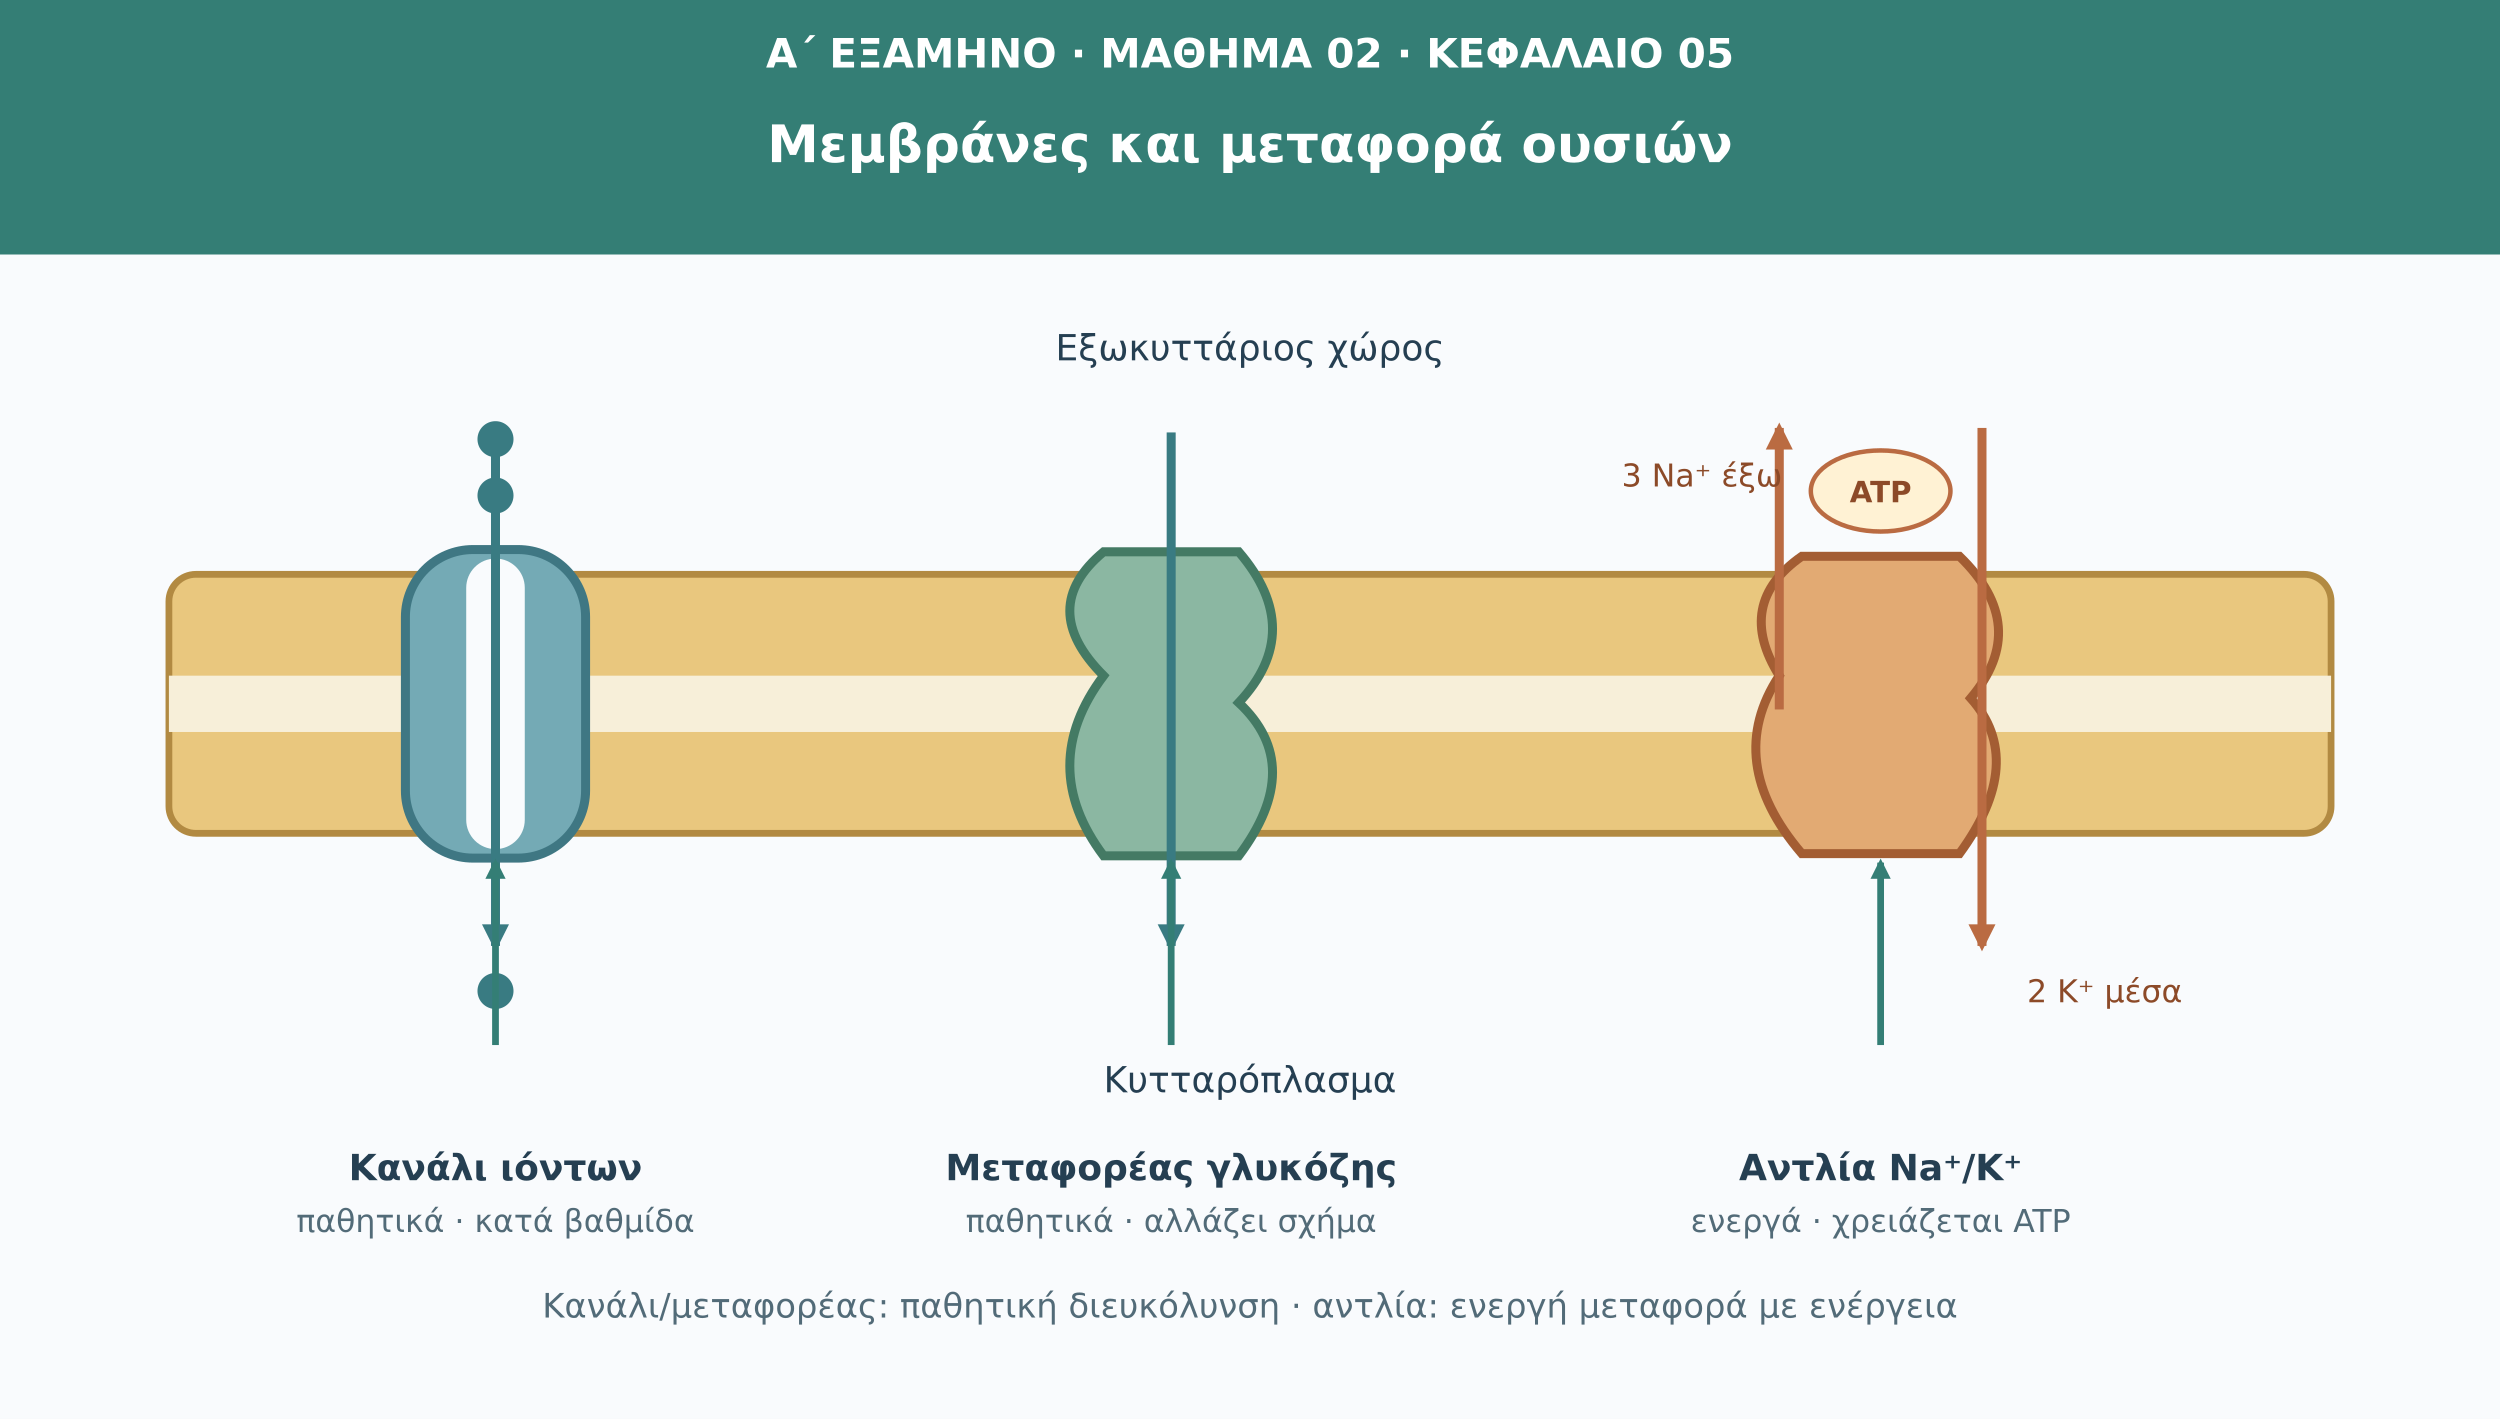
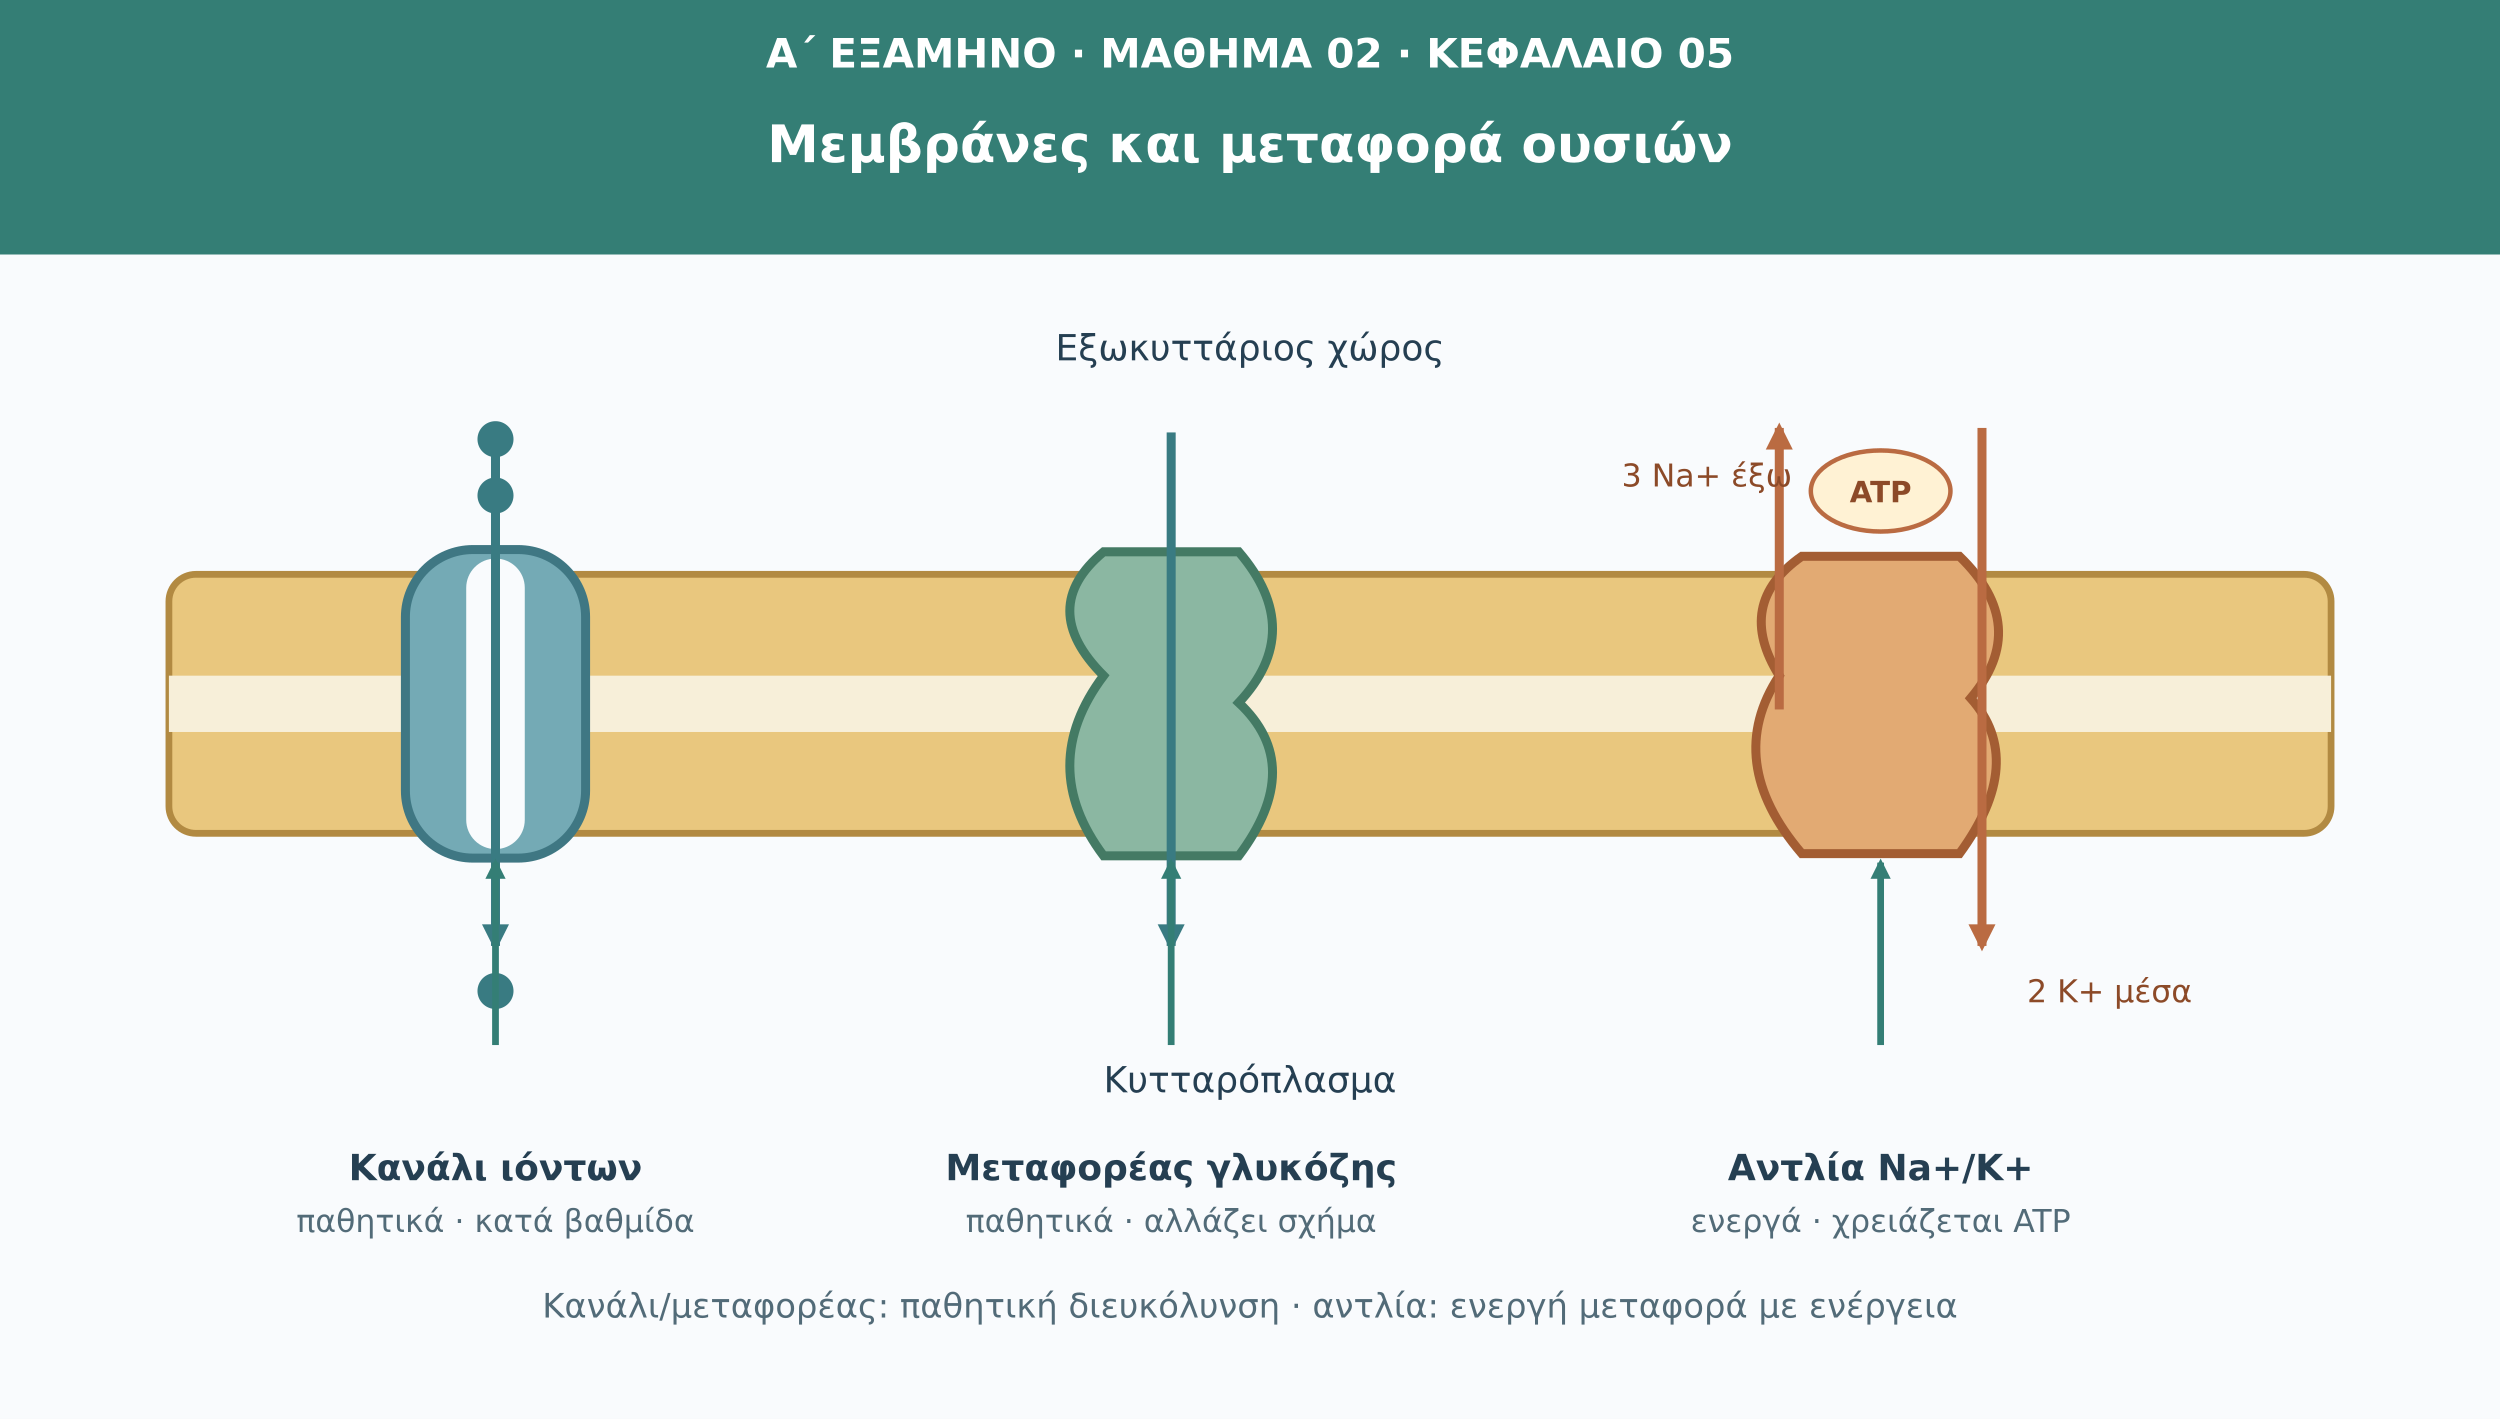
<svg xmlns="http://www.w3.org/2000/svg" viewBox="0 0 1110 630" role="img" aria-labelledby="t d">
  <defs>
    <marker id="arr" viewBox="0 0 10 10" refX="8" refY="5" markerWidth="8" height="8" orient="auto">
      <path d="M0 0L10 5L0 10Z" fill="#347e75" />
    </marker>
    <marker id="pass" viewBox="0 0 10 10" refX="8" refY="5" markerWidth="7" height="7" orient="auto">
      <path d="M0 0L10 5L0 10Z" fill="#397b82" />
    </marker>
    <marker id="active" viewBox="0 0 10 10" refX="8" refY="5" markerWidth="7" height="7" orient="auto">
      <path d="M0 0L10 5L0 10Z" fill="#ba6b42" />
    </marker>
  </defs>
  <rect width="1110" height="630" fill="#f9fbfd" />
  <rect width="1110" height="113" fill="#347e75" />
  <g font-family="DejaVu Sans,Arial,sans-serif">
    <text x="555" y="30" font-size="18" fill="#fff" font-weight="690" text-anchor="middle">Α΄ ΕΞΑΜΗΝΟ · ΜΑΘΗΜΑ 02 · ΚΕΦΑΛΑΙΟ 05</text>
    <text x="555" y="72" font-size="23" fill="#fff" font-weight="720" text-anchor="middle">Μεμβράνες και μεταφορά ουσιών</text>
    <text x="555" y="160" font-size="16" fill="#253f52" text-anchor="middle">Εξωκυττάριος χώρος</text>
    <text x="555" y="485" font-size="16" fill="#253f52" text-anchor="middle">Κυτταρόπλασμα</text>
    <rect x="75" y="255" width="960" height="115" rx="12" fill="#e9c77e" stroke="#b28a42" stroke-width="3" />
    <rect x="75" y="300" width="960" height="25" fill="#f7efd9" />
    <rect x="180" y="244" width="80" height="137" rx="30" fill="#74aab5" stroke="#3f7783" stroke-width="4" />
    <rect x="207" y="248" width="26" height="129" rx="13" fill="#f9fbfd" />
    <path d="M220 195V420" stroke="#397b82" stroke-width="4" marker-end="url(#pass)" />
    <g fill="#397b82">
      <circle cx="220" cy="195" r="8" />
      <circle cx="220" cy="220" r="8" />
      <circle cx="220" cy="440" r="8" />
    </g>
    <text x="220" y="524" font-size="16" fill="#253f52" font-weight="700" text-anchor="middle">Κανάλι ιόντων</text>
    <text x="220" y="547" font-size="14" fill="#526b78" text-anchor="middle">παθητικά · κατά βαθμίδα</text>
    <path d="M490 245Q460 270 490 300Q460 340 490 380L550 380Q580 340 550 312Q580 280 550 245Z" fill="#8bb7a2" stroke="#447a64" stroke-width="4" />
    <path d="M520 192V420" stroke="#397b82" stroke-width="4" marker-end="url(#pass)" />
    <text x="520" y="524" font-size="16" fill="#253f52" font-weight="700" text-anchor="middle">Μεταφορέας γλυκόζης</text>
    <text x="520" y="547" font-size="14" fill="#526b78" text-anchor="middle">παθητικά · αλλάζει σχήμα</text>
    <path d="M800 247Q770 268 790 300Q765 338 800 379H870Q900 338 875 310Q902 278 870 247Z" fill="#e2aa73" stroke="#a35d33" stroke-width="4" />
    <path d="M790 315V190" stroke="#ba6b42" stroke-width="4" marker-end="url(#active)" />
    <path d="M880 190V420" stroke="#ba6b42" stroke-width="4" marker-end="url(#active)" />
-     <text x="720" y="216" font-size="14" fill="#8c4a28">3 Na⁺ έξω</text>
-     <text x="900" y="445" font-size="14" fill="#8c4a28">2 K⁺ μέσα</text>
+     <text x="720" y="216" font-size="14" fill="#8c4a28">3 Na+ έξω</text>
+     <text x="900" y="445" font-size="14" fill="#8c4a28">2 K+ μέσα</text>
    <ellipse cx="835" cy="218" rx="31" ry="18" fill="#fff2d4" stroke="#ba6b42" stroke-width="2" />
    <text x="835" y="223" font-size="13" fill="#8c4a28" font-weight="700" text-anchor="middle">ATP</text>
-     <text x="835" y="524" font-size="16" fill="#253f52" font-weight="700" text-anchor="middle">Αντλία Na⁺/K⁺</text>
+     <text x="835" y="524" font-size="16" fill="#253f52" font-weight="700" text-anchor="middle">Αντλία Na+/K+</text>
    <text x="835" y="547" font-size="14" fill="#526b78" text-anchor="middle">ενεργά · χρειάζεται ATP</text>
    <path d="M220 464V383" stroke="#347e75" stroke-width="3" marker-end="url(#arr)" />
    <path d="M520 464V383" stroke="#347e75" stroke-width="3" marker-end="url(#arr)" />
    <path d="M835 464V383" stroke="#347e75" stroke-width="3" marker-end="url(#arr)" />
    <text x="555" y="585" font-size="15" fill="#526b78" text-anchor="middle">Κανάλι/μεταφορέας: παθητική διευκόλυνση · αντλία: ενεργή μεταφορά με ενέργεια</text>
  </g>
</svg>
